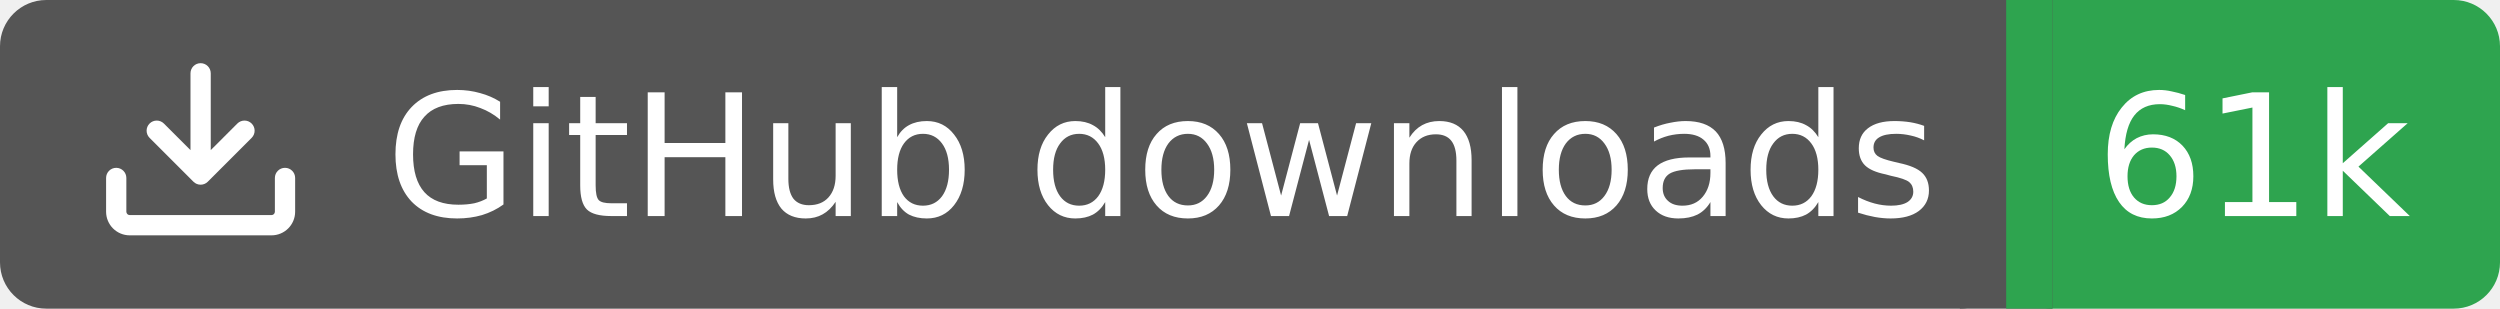
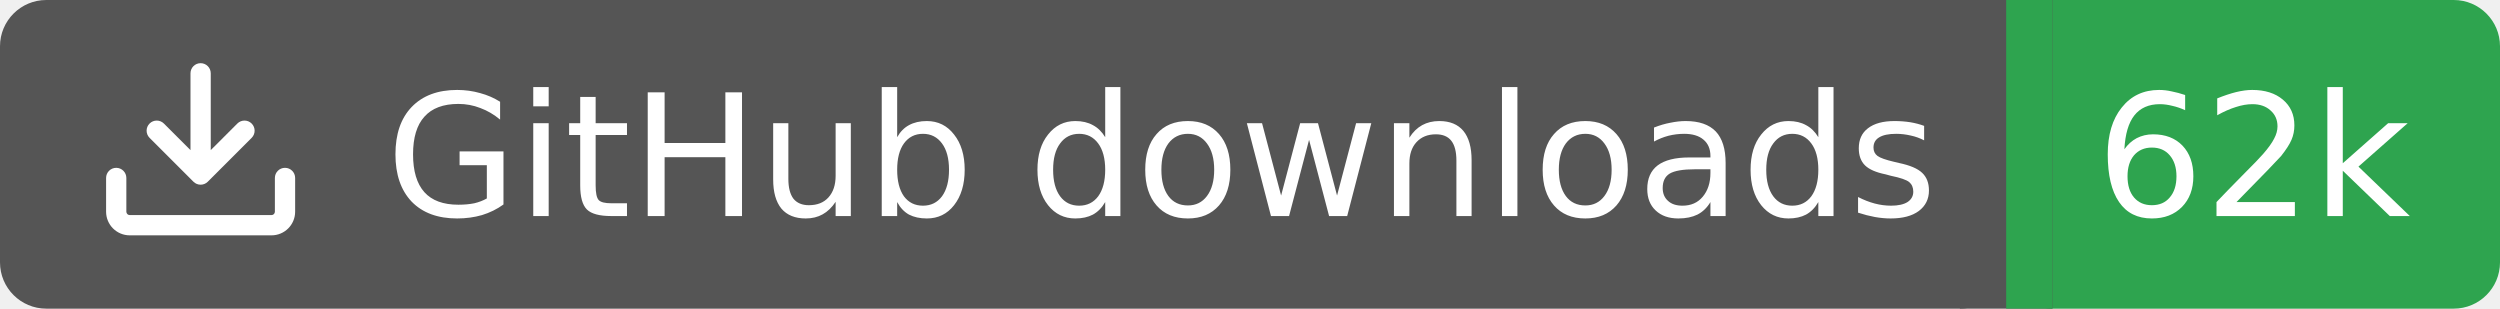
<svg xmlns="http://www.w3.org/2000/svg" width="162" height="20">
  <rect width="130" height="20" rx="3" fill="#555555" />
  <rect x="130" width="32" height="20" rx="3" fill="#2ea44f" />
  <rect x="127" width="6" height="20" fill="#555555" />
  <rect x="130" width="3" height="20" fill="#2ea44f" />
  <g transform="translate(6.0,3.0) scale(0.875)">
    <path d="M2.75 14A1.75 1.75 0 0 1 1 12.25v-2.5a.75.75 0 0 1 1.5 0v2.5c0 .138.112.25.25.25h10.5a.25.25 0 0 0 .25-.25v-2.5a.75.75 0 0 1 1.5 0v2.5A1.75 1.75 0 0 1 13.25 14ZM7.25 7.689V2a.75.75 0 0 1 1.5 0v5.689l1.97-1.969a.749.749 0 1 1 1.06 1.06l-3.25 3.25a.749.749 0 0 1-1.06 0L4.22 6.78a.749.749 0 1 1 1.06-1.06l1.97 1.969Z" fill="#fff" />
  </g>
  <text x="25" y="14.0" fill="#fff" font-family="Verdana,Geneva,DejaVu Sans,sans-serif" font-size="11" font-weight="normal" font-style="normal">GitHub downloads</text>
-   <text x="146" y="14.0" fill="#fff" font-family="Verdana,Geneva,DejaVu Sans,sans-serif" font-size="11" font-weight="normal" font-style="normal" text-anchor="middle">61k</text>
+   <text x="146" y="14.0" fill="#fff" font-family="Verdana,Geneva,DejaVu Sans,sans-serif" font-size="11" font-weight="normal" font-style="normal" text-anchor="middle">62k</text>
</svg>
